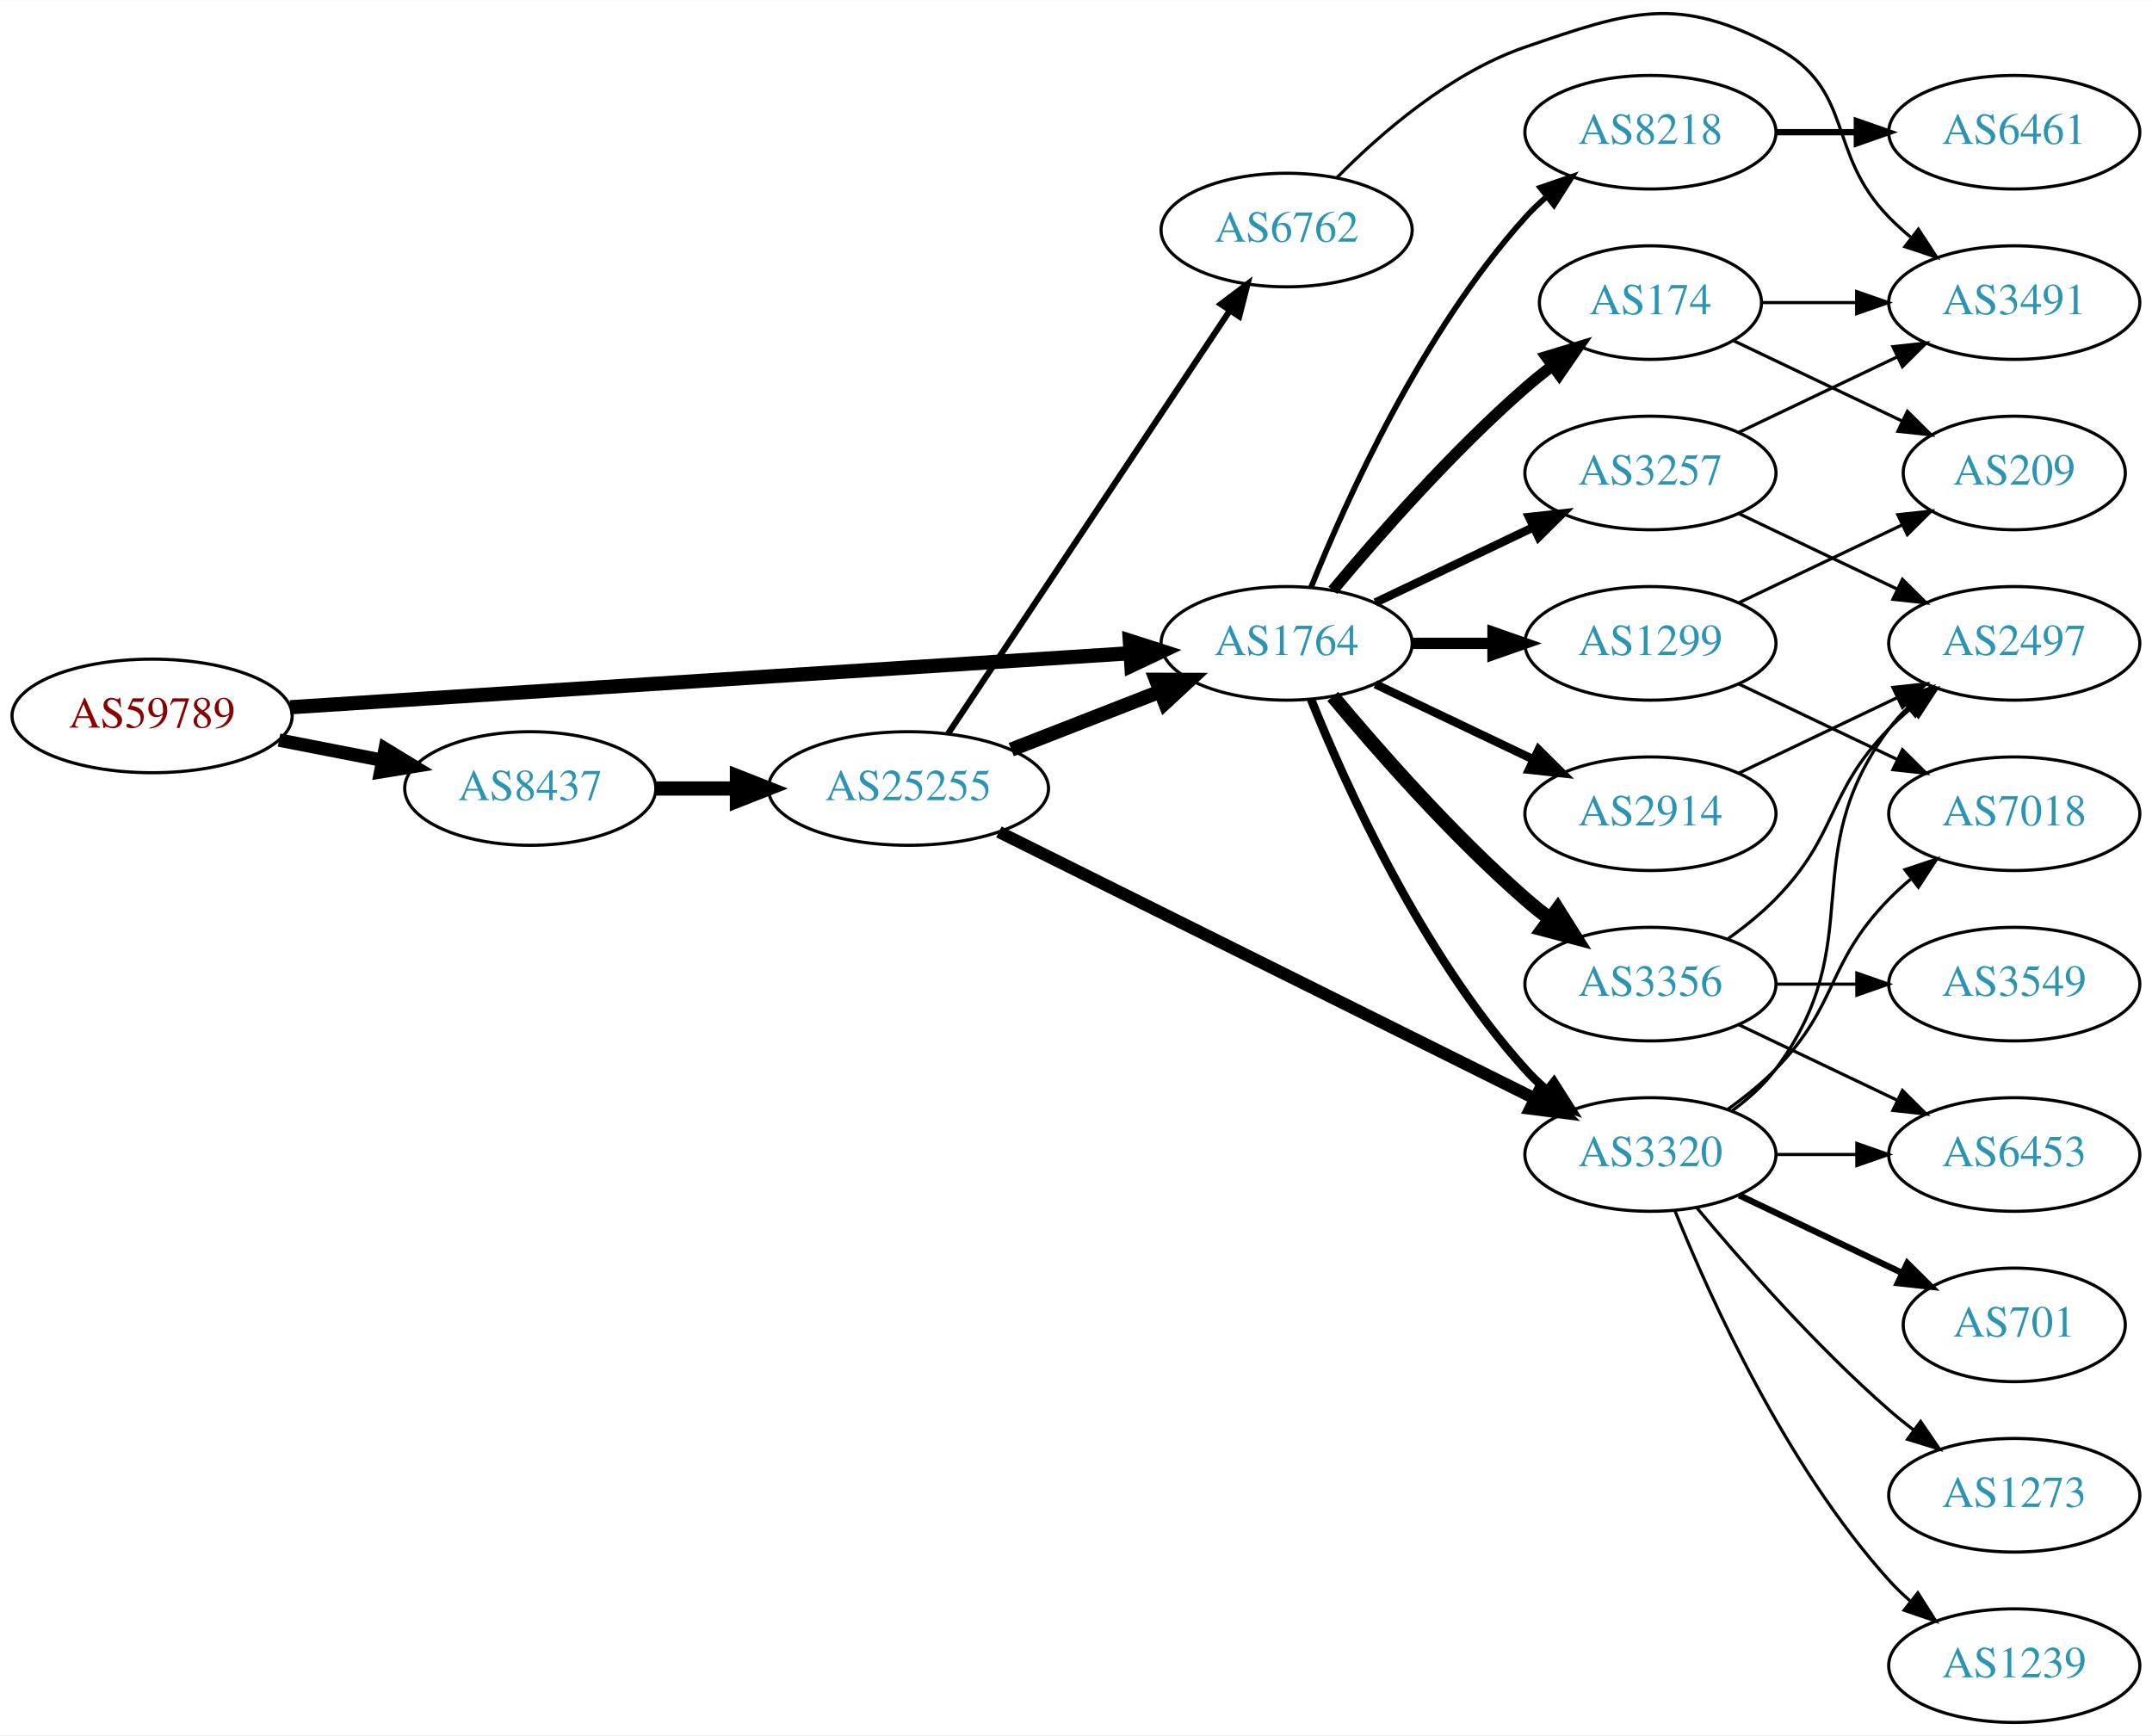
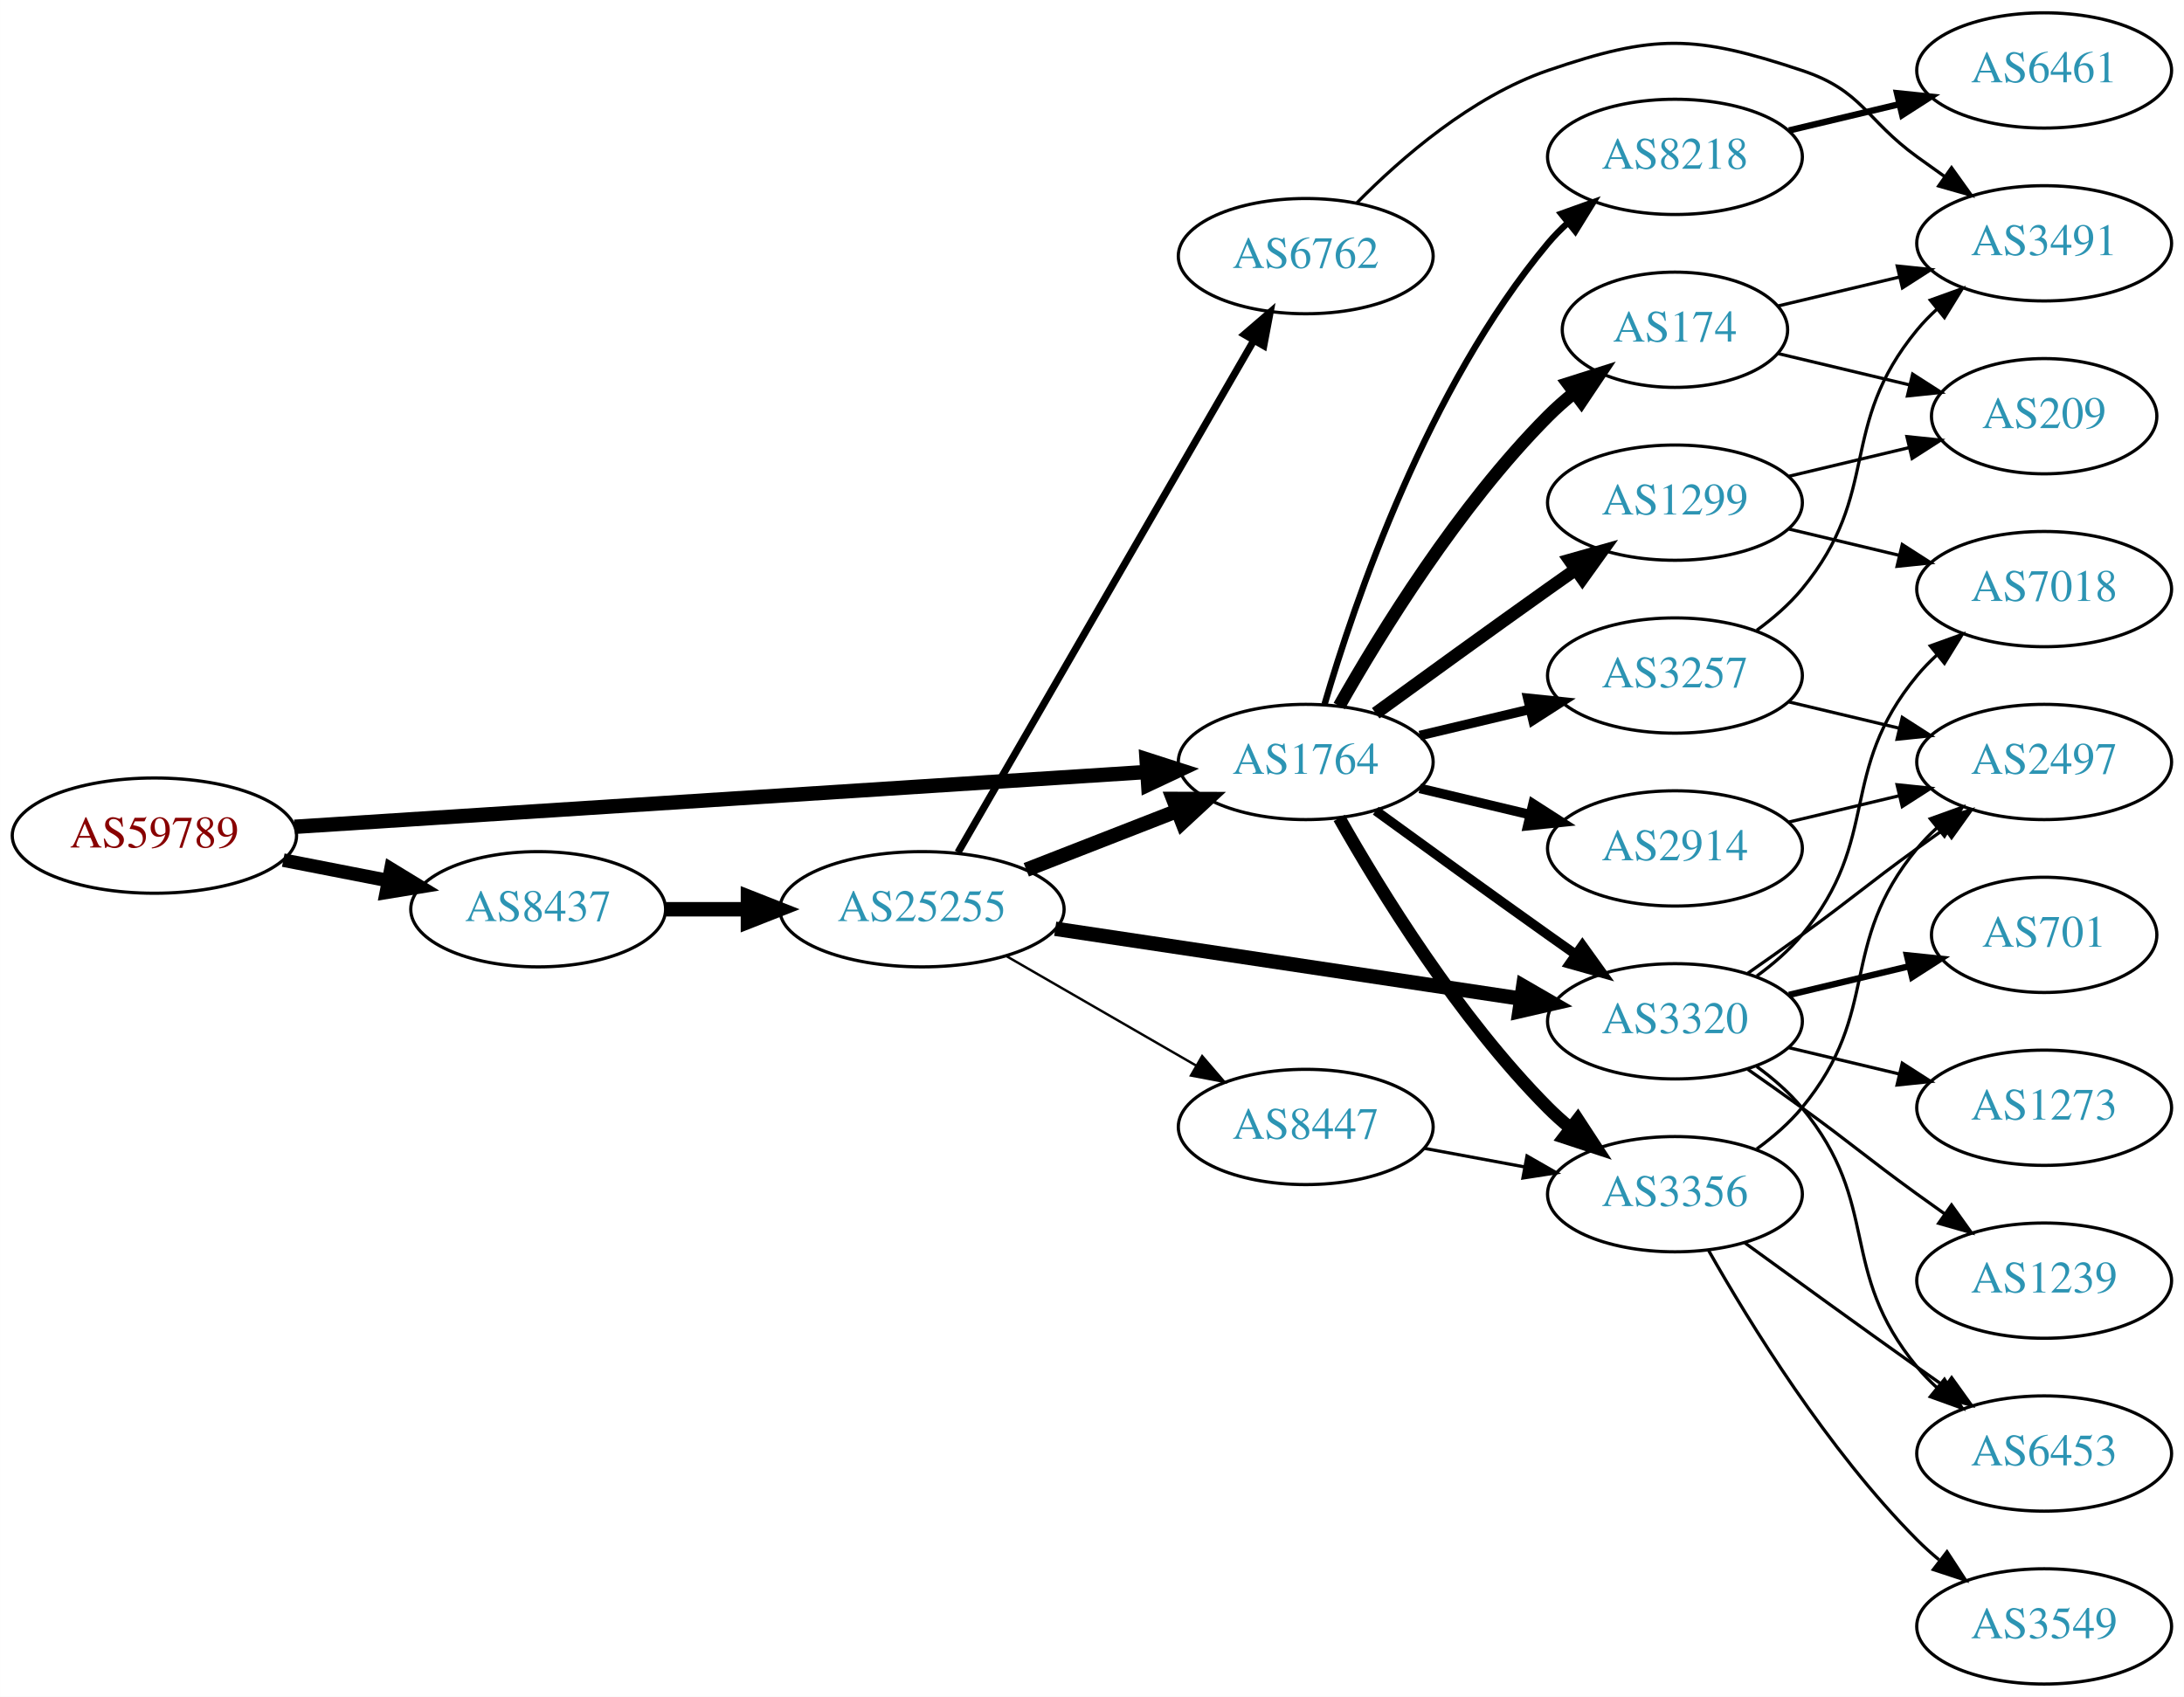
- <svg xmlns="http://www.w3.org/2000/svg" xmlns:xlink="http://www.w3.org/1999/xlink" width="682pt" height="550pt" viewBox="0.00 0.00 681.96 549.85">
-   <g id="graph0" class="graph" transform="scale(1 1) rotate(0) translate(4 545.847)">
-     <polygon fill="white" stroke="none" points="-4,4 -4,-545.847 677.956,-545.847 677.956,4 -4,4" />
+ <svg xmlns="http://www.w3.org/2000/svg" xmlns:xlink="http://www.w3.org/1999/xlink" width="682pt" height="530pt" viewBox="0.00 0.00 681.96 530.00">
+   <g id="graph0" class="graph" transform="scale(1 1) rotate(0) translate(4 526)">
+     <polygon fill="white" stroke="none" points="-4,4 -4,-526 677.956,-526 677.956,4 -4,4" />
    <g id="node1" class="node">
      <g id="a_node1">
        <a xlink:href="/asn/59789" xlink:title="AS59789 ~ atcismogmbh [AT]">
-           <ellipse fill="#ffffff" stroke="black" cx="44.196" cy="-319" rx="44.393" ry="18" />
-           <text text-anchor="middle" x="44.196" y="-315.3" font-family="Times,serif" font-size="14.00" fill="#880000">AS59789</text>
+           <ellipse fill="#ffffff" stroke="black" cx="44.196" cy="-265" rx="44.393" ry="18" />
+           <text text-anchor="middle" x="44.196" y="-261.3" font-family="Times,serif" font-size="14.00" fill="#880000">AS59789</text>
        </a>
      </g>
    </g>
    <g id="node2" class="node">
      <g id="a_node2">
        <a xlink:href="/asn/1764" xlink:title="AS1764 ~ NEXTLAYER-AS [AT]">
-           <ellipse fill="#ffffff" stroke="black" cx="403.724" cy="-342" rx="39.794" ry="18" />
-           <text text-anchor="middle" x="403.724" y="-338.3" font-family="Times,serif" font-size="14.00" fill="#2c94b3">AS1764</text>
+           <ellipse fill="#ffffff" stroke="black" cx="403.724" cy="-288" rx="39.794" ry="18" />
+           <text text-anchor="middle" x="403.724" y="-284.3" font-family="Times,serif" font-size="14.00" fill="#2c94b3">AS1764</text>
        </a>
      </g>
    </g>
    <g id="edge1" class="edge">
-       <path fill="none" stroke="black" stroke-width="4.5" d="M87.967,-321.751C154.785,-326.05 283.55,-334.333 353.904,-338.859" />
-       <polygon fill="black" stroke="black" stroke-width="4.5" points="354.029,-342.813 364.261,-339.526 354.535,-334.954 354.029,-342.813" />
+       <path fill="none" stroke="black" stroke-width="4.5" d="M87.967,-267.751C154.785,-272.05 283.55,-280.333 353.904,-284.859" />
+       <polygon fill="black" stroke="black" stroke-width="4.5" points="354.029,-288.813 364.261,-285.526 354.535,-280.954 354.029,-288.813" />
    </g>
    <g id="node3" class="node">
      <g id="a_node3">
        <a xlink:href="/asn/8437" xlink:title="AS8437 ~ Hutchison Drei Austria GmbH [AT]">
-           <ellipse fill="#ffffff" stroke="black" cx="164.039" cy="-296" rx="39.794" ry="18" />
-           <text text-anchor="middle" x="164.039" y="-292.3" font-family="Times,serif" font-size="14.00" fill="#2c94b3">AS8437</text>
+           <ellipse fill="#ffffff" stroke="black" cx="164.039" cy="-242" rx="39.794" ry="18" />
+           <text text-anchor="middle" x="164.039" y="-238.3" font-family="Times,serif" font-size="14.00" fill="#2c94b3">AS8437</text>
        </a>
      </g>
    </g>
    <g id="edge2" class="edge">
-       <path fill="none" stroke="black" stroke-width="4.235" d="M84.436,-311.341C94.888,-309.301 106.274,-307.079 117.052,-304.975" />
-       <polygon fill="black" stroke="black" stroke-width="4.235" points="118.045,-308.558 127.149,-303.005 116.625,-301.283 118.045,-308.558" />
+       <path fill="none" stroke="black" stroke-width="4.235" d="M84.436,-257.341C94.888,-255.301 106.274,-253.079 117.052,-250.975" />
+       <polygon fill="black" stroke="black" stroke-width="4.235" points="118.045,-254.558 127.149,-249.005 116.625,-247.283 118.045,-254.558" />
    </g>
    <g id="node4" class="node">
      <g id="a_node4">
-         <a xlink:href="/asn/174" xlink:title="AS174 ~ Cogent Communications [US]">
-           <ellipse fill="#ffffff" stroke="black" cx="519.017" cy="-450" rx="35.194" ry="18" />
-           <text text-anchor="middle" x="519.017" y="-446.3" font-family="Times,serif" font-size="14.00" fill="#2c94b3">AS174</text>
+         <a xlink:href="/asn/8218" xlink:title="AS8218 ~ legacy Neotelecoms [FR]">
+           <ellipse fill="#ffffff" stroke="black" cx="519.017" cy="-477" rx="39.794" ry="18" />
+           <text text-anchor="middle" x="519.017" y="-473.3" font-family="Times,serif" font-size="14.00" fill="#2c94b3">AS8218</text>
        </a>
      </g>
    </g>
    <g id="edge3" class="edge">
-       <path fill="none" stroke="black" stroke-width="3.6" d="M418.354,-358.817C432.636,-375.929 456.183,-402.745 479.37,-423 482.04,-425.332 484.913,-427.648 487.843,-429.886" />
-       <polygon fill="black" stroke="black" stroke-width="3.6" points="485.994,-432.87 496.134,-435.939 490.121,-427.216 485.994,-432.87" />
+       <path fill="none" stroke="black" stroke-width="2" d="M409.598,-306.002C418.912,-337.844 441.728,-404.981 479.37,-450 481.241,-452.237 483.339,-454.374 485.565,-456.396" />
+       <polygon fill="black" stroke="black" stroke-width="2" points="483.509,-459.234 493.484,-462.804 487.912,-453.793 483.509,-459.234" />
    </g>
    <g id="node5" class="node">
      <g id="a_node5">
        <a xlink:href="/asn/2914" xlink:title="AS2914 ~ NTT America, Inc. [US]">
-           <ellipse fill="#ffffff" stroke="black" cx="519.017" cy="-288" rx="39.794" ry="18" />
-           <text text-anchor="middle" x="519.017" y="-284.3" font-family="Times,serif" font-size="14.00" fill="#2c94b3">AS2914</text>
+           <ellipse fill="#ffffff" stroke="black" cx="519.017" cy="-261" rx="39.794" ry="18" />
+           <text text-anchor="middle" x="519.017" y="-257.3" font-family="Times,serif" font-size="14.00" fill="#2c94b3">AS2914</text>
        </a>
      </g>
    </g>
    <g id="edge4" class="edge">
-       <path fill="none" stroke="black" stroke-width="2.7" d="M431.86,-329.066C446.854,-321.919 465.675,-312.948 481.898,-305.215" />
-       <polygon fill="black" stroke="black" stroke-width="2.7" points="483.581,-308.291 491.102,-300.829 480.569,-301.972 483.581,-308.291" />
+       <path fill="none" stroke="black" stroke-width="3" d="M439.331,-279.752C450.202,-277.162 462.357,-274.265 473.799,-271.538" />
+       <polygon fill="black" stroke="black" stroke-width="3" points="474.705,-274.92 483.621,-269.197 473.082,-268.111 474.705,-274.92" />
    </g>
    <g id="node6" class="node">
      <g id="a_node6">
-         <a xlink:href="/asn/1299" xlink:title="AS1299 ~ Telia Carrier [EU]">
-           <ellipse fill="#ffffff" stroke="black" cx="519.017" cy="-342" rx="39.794" ry="18" />
-           <text text-anchor="middle" x="519.017" y="-338.3" font-family="Times,serif" font-size="14.00" fill="#2c94b3">AS1299</text>
+         <a xlink:href="/asn/3356" xlink:title="AS3356 ~ Level 3 Parent, LLC [US]">
+           <ellipse fill="#ffffff" stroke="black" cx="519.017" cy="-153" rx="39.794" ry="18" />
+           <text text-anchor="middle" x="519.017" y="-149.3" font-family="Times,serif" font-size="14.00" fill="#2c94b3">AS3356</text>
        </a>
      </g>
    </g>
    <g id="edge5" class="edge">
-       <path fill="none" stroke="black" stroke-width="3.6" d="M443.396,-342C451.599,-342 460.363,-342 468.895,-342" />
-       <polygon fill="black" stroke="black" stroke-width="3.6" points="469.134,-345.5 479.134,-342 469.134,-338.5 469.134,-345.5" />
+       <path fill="none" stroke="black" stroke-width="4" d="M414.184,-270.51C426.965,-247.904 451.398,-208.114 479.37,-180 481.481,-177.879 483.777,-175.812 486.163,-173.829" />
+       <polygon fill="black" stroke="black" stroke-width="4" points="488.678,-176.31 494.478,-167.444 484.415,-170.758 488.678,-176.31" />
    </g>
    <g id="node7" class="node">
      <g id="a_node7">
-         <a xlink:href="/asn/3257" xlink:title="AS3257 ~ GTT [DE]">
-           <ellipse fill="#ffffff" stroke="black" cx="519.017" cy="-396" rx="39.794" ry="18" />
-           <text text-anchor="middle" x="519.017" y="-392.3" font-family="Times,serif" font-size="14.00" fill="#2c94b3">AS3257</text>
+         <a xlink:href="/asn/3320" xlink:title="AS3320 ~ DTAG [DE]">
+           <ellipse fill="#ffffff" stroke="black" cx="519.017" cy="-207" rx="39.794" ry="18" />
+           <text text-anchor="middle" x="519.017" y="-203.3" font-family="Times,serif" font-size="14.00" fill="#2c94b3">AS3320</text>
        </a>
      </g>
    </g>
    <g id="edge6" class="edge">
-       <path fill="none" stroke="black" stroke-width="2.7" d="M431.86,-354.934C446.854,-362.081 465.675,-371.052 481.898,-378.785" />
-       <polygon fill="black" stroke="black" stroke-width="2.7" points="480.569,-382.028 491.102,-383.171 483.581,-375.709 480.569,-382.028" />
+       <path fill="none" stroke="black" stroke-width="3" d="M425.572,-272.778C440.506,-261.909 461.12,-246.975 479.37,-234 482.191,-231.995 485.134,-229.915 488.082,-227.841" />
+       <polygon fill="black" stroke="black" stroke-width="3" points="490.128,-230.681 496.306,-222.074 486.109,-224.95 490.128,-230.681" />
    </g>
    <g id="node8" class="node">
      <g id="a_node8">
-         <a xlink:href="/asn/3356" xlink:title="AS3356 ~ Level 3 Parent, LLC [US]">
-           <ellipse fill="#ffffff" stroke="black" cx="519.017" cy="-234" rx="39.794" ry="18" />
-           <text text-anchor="middle" x="519.017" y="-230.3" font-family="Times,serif" font-size="14.00" fill="#2c94b3">AS3356</text>
+         <a xlink:href="/asn/1299" xlink:title="AS1299 ~ Telia Carrier [EU]">
+           <ellipse fill="#ffffff" stroke="black" cx="519.017" cy="-369" rx="39.794" ry="18" />
+           <text text-anchor="middle" x="519.017" y="-365.3" font-family="Times,serif" font-size="14.00" fill="#2c94b3">AS1299</text>
        </a>
      </g>
    </g>
    <g id="edge7" class="edge">
-       <path fill="none" stroke="black" stroke-width="4.5" d="M418.354,-325.183C432.636,-308.071 456.183,-281.255 479.37,-261 481.836,-258.846 484.475,-256.706 487.172,-254.628" />
-       <polygon fill="black" stroke="black" stroke-width="4.5" points="489.604,-257.727 495.326,-248.63 484.938,-251.384 489.604,-257.727" />
+       <path fill="none" stroke="black" stroke-width="4" d="M425.572,-303.222C440.506,-314.091 461.12,-329.025 479.37,-342 482.191,-344.005 485.134,-346.085 488.082,-348.159" />
+       <polygon fill="black" stroke="black" stroke-width="4" points="486.109,-351.05 496.306,-353.926 490.128,-345.319 486.109,-351.05" />
    </g>
    <g id="node9" class="node">
      <g id="a_node9">
-         <a xlink:href="/asn/3320" xlink:title="AS3320 ~ DTAG [DE]">
-           <ellipse fill="#ffffff" stroke="black" cx="519.017" cy="-180" rx="39.794" ry="18" />
-           <text text-anchor="middle" x="519.017" y="-176.3" font-family="Times,serif" font-size="14.00" fill="#2c94b3">AS3320</text>
+         <a xlink:href="/asn/174" xlink:title="AS174 ~ Cogent Communications [US]">
+           <ellipse fill="#ffffff" stroke="black" cx="519.017" cy="-423" rx="35.194" ry="18" />
+           <text text-anchor="middle" x="519.017" y="-419.3" font-family="Times,serif" font-size="14.00" fill="#2c94b3">AS174</text>
        </a>
      </g>
    </g>
    <g id="edge8" class="edge">
-       <path fill="none" stroke="black" stroke-width="2.7" d="M411.472,-324.213C422.523,-296.757 446.576,-243.422 479.37,-207 481.373,-204.776 483.591,-202.637 485.924,-200.603" />
-       <polygon fill="black" stroke="black" stroke-width="2.7" points="488.454,-203.065 494.143,-194.127 484.122,-197.567 488.454,-203.065" />
+       <path fill="none" stroke="black" stroke-width="4" d="M414.184,-305.49C426.965,-328.096 451.398,-367.886 479.37,-396 481.871,-398.513 484.631,-400.949 487.492,-403.261" />
+       <polygon fill="black" stroke="black" stroke-width="4" points="485.591,-406.21 495.689,-409.413 489.793,-400.611 485.591,-406.21" />
    </g>
    <g id="node10" class="node">
      <g id="a_node10">
-         <a xlink:href="/asn/8218" xlink:title="AS8218 ~ legacy Neotelecoms [FR]">
-           <ellipse fill="#ffffff" stroke="black" cx="519.017" cy="-504" rx="39.794" ry="18" />
-           <text text-anchor="middle" x="519.017" y="-500.3" font-family="Times,serif" font-size="14.00" fill="#2c94b3">AS8218</text>
+         <a xlink:href="/asn/3257" xlink:title="AS3257 ~ GTT [DE]">
+           <ellipse fill="#ffffff" stroke="black" cx="519.017" cy="-315" rx="39.794" ry="18" />
+           <text text-anchor="middle" x="519.017" y="-311.3" font-family="Times,serif" font-size="14.00" fill="#2c94b3">AS3257</text>
        </a>
      </g>
    </g>
    <g id="edge9" class="edge">
-       <path fill="none" stroke="black" stroke-width="1.8" d="M411.472,-359.787C422.523,-387.243 446.576,-440.578 479.37,-477 481.373,-479.224 483.591,-481.363 485.924,-483.397" />
-       <polygon fill="black" stroke="black" stroke-width="1.8" points="484.122,-486.433 494.143,-489.873 488.454,-480.935 484.122,-486.433" />
+       <path fill="none" stroke="black" stroke-width="3" d="M439.331,-296.248C450.202,-298.838 462.357,-301.735 473.799,-304.462" />
+       <polygon fill="black" stroke="black" stroke-width="3" points="473.082,-307.889 483.621,-306.803 474.705,-301.08 473.082,-307.889" />
    </g>
    <g id="node21" class="node">
      <g id="a_node21">
        <a xlink:href="/asn/25255" xlink:title="AS25255 ~ ==&gt; TELE2 AUSTRIA &lt;== [AT]">
-           <ellipse fill="#ffffff" stroke="black" cx="283.881" cy="-296" rx="44.393" ry="18" />
-           <text text-anchor="middle" x="283.881" y="-292.3" font-family="Times,serif" font-size="14.00" fill="#2c94b3">AS25255</text>
+           <ellipse fill="#ffffff" stroke="black" cx="283.881" cy="-242" rx="44.393" ry="18" />
+           <text text-anchor="middle" x="283.881" y="-238.3" font-family="Times,serif" font-size="14.00" fill="#2c94b3">AS25255</text>
        </a>
      </g>
    </g>
    <g id="edge27" class="edge">
-       <path fill="none" stroke="black" stroke-width="4.5" d="M203.951,-296C212.054,-296 220.729,-296 229.255,-296" />
-       <polygon fill="black" stroke="black" stroke-width="4.5" points="229.533,-299.938 239.533,-296 229.533,-292.063 229.533,-299.938" />
+       <path fill="none" stroke="black" stroke-width="4.5" d="M203.951,-242C212.054,-242 220.729,-242 229.255,-242" />
+       <polygon fill="black" stroke="black" stroke-width="4.5" points="229.533,-245.938 239.533,-242 229.533,-238.063 229.533,-245.938" />
+     </g>
+     <g id="node11" class="node">
+       <g id="a_node11">
+         <a xlink:href="/asn/6461" xlink:title="AS6461 ~ Zayo Bandwidth [US]">
+           <ellipse fill="#ffffff" stroke="black" cx="634.31" cy="-504" rx="39.794" ry="18" />
+           <text text-anchor="middle" x="634.31" y="-500.3" font-family="Times,serif" font-size="14.00" fill="#2c94b3">AS6461</text>
+         </a>
+       </g>
+     </g>
+     <g id="edge10" class="edge">
+       <path fill="none" stroke="black" stroke-width="2" d="M554.624,-485.248C565.495,-487.838 577.65,-490.735 589.092,-493.462" />
+       <polygon fill="black" stroke="black" stroke-width="2" points="588.375,-496.889 598.914,-495.803 589.998,-490.08 588.375,-496.889" />
    </g>
    <g id="node12" class="node">
      <g id="a_node12">
+         <a xlink:href="/asn/2497" xlink:title="AS2497 ~ Internet Initiative Japan Inc. [JP]">
+           <ellipse fill="#ffffff" stroke="black" cx="634.31" cy="-288" rx="39.794" ry="18" />
+           <text text-anchor="middle" x="634.31" y="-284.3" font-family="Times,serif" font-size="14.00" fill="#2c94b3">AS2497</text>
+         </a>
+       </g>
+     </g>
+     <g id="edge26" class="edge">
+       <path fill="none" stroke="black" d="M554.624,-269.248C565.495,-271.838 577.65,-274.735 589.092,-277.462" />
+       <polygon fill="black" stroke="black" points="588.375,-280.889 598.914,-279.803 589.998,-274.08 588.375,-280.889" />
+     </g>
+     <g id="edge11" class="edge">
+       <path fill="none" stroke="black" d="M544.598,-167.156C549.692,-170.872 554.706,-175.201 558.663,-180 583.728,-210.394 569.599,-230.606 594.663,-261 596.518,-263.25 598.606,-265.396 600.824,-267.424" />
+       <polygon fill="black" stroke="black" points="598.76,-270.256 608.729,-273.844 603.173,-264.823 598.76,-270.256" />
+     </g>
+     <g id="node13" class="node">
+       <g id="a_node13">
+         <a xlink:href="/asn/3549" xlink:title="AS3549 ~ Level 3 Parent, LLC [US]">
+           <ellipse fill="#ffffff" stroke="black" cx="634.31" cy="-18" rx="39.794" ry="18" />
+           <text text-anchor="middle" x="634.31" y="-14.3" font-family="Times,serif" font-size="14.00" fill="#2c94b3">AS3549</text>
+         </a>
+       </g>
+     </g>
+     <g id="edge12" class="edge">
+       <path fill="none" stroke="black" d="M529.477,-135.51C542.258,-112.904 566.69,-73.114 594.663,-45 596.774,-42.879 599.07,-40.812 601.456,-38.829" />
+       <polygon fill="black" stroke="black" points="603.971,-41.31 609.771,-32.444 599.708,-35.758 603.971,-41.31" />
+     </g>
+     <g id="node14" class="node">
+       <g id="a_node14">
+         <a xlink:href="/asn/6453" xlink:title="AS6453 ~ TATA COMMUNICATIONS (AMERICA) INC [US]">
+           <ellipse fill="#ffffff" stroke="black" cx="634.31" cy="-72" rx="39.794" ry="18" />
+           <text text-anchor="middle" x="634.31" y="-68.3" font-family="Times,serif" font-size="14.00" fill="#2c94b3">AS6453</text>
+         </a>
+       </g>
+     </g>
+     <g id="edge13" class="edge">
+       <path fill="none" stroke="black" d="M540.865,-137.778C555.799,-126.909 576.413,-111.975 594.663,-99 597.484,-96.995 600.427,-94.915 603.375,-92.841" />
+       <polygon fill="black" stroke="black" points="605.421,-95.681 611.599,-87.074 601.402,-89.95 605.421,-95.681" />
+     </g>
+     <g id="edge16" class="edge">
+       <path fill="none" stroke="black" d="M541.774,-222.009C547.308,-225.879 553.227,-230.064 558.663,-234 574.863,-245.729 578.463,-249.271 594.663,-261 597.466,-263.029 600.398,-265.125 603.338,-267.21" />
+       <polygon fill="black" stroke="black" points="601.361,-270.097 611.553,-272.991 605.389,-264.373 601.361,-270.097" />
+     </g>
+     <g id="edge18" class="edge">
+       <path fill="none" stroke="black" d="M544.598,-192.844C549.692,-189.128 554.706,-184.799 558.663,-180 583.728,-149.606 569.599,-129.394 594.663,-99 596.518,-96.751 598.606,-94.604 600.824,-92.576" />
+       <polygon fill="black" stroke="black" points="603.173,-95.177 608.729,-86.156 598.76,-89.744 603.173,-95.177" />
+     </g>
+     <g id="node15" class="node">
+       <g id="a_node15">
+         <a xlink:href="/asn/1239" xlink:title="AS1239 ~ Sprint [US]">
+           <ellipse fill="#ffffff" stroke="black" cx="634.31" cy="-126" rx="39.794" ry="18" />
+           <text text-anchor="middle" x="634.31" y="-122.3" font-family="Times,serif" font-size="14.00" fill="#2c94b3">AS1239</text>
+         </a>
+       </g>
+     </g>
+     <g id="edge14" class="edge">
+       <path fill="none" stroke="black" d="M541.774,-191.991C547.308,-188.121 553.227,-183.936 558.663,-180 574.863,-168.271 578.463,-164.729 594.663,-153 597.466,-150.971 600.398,-148.875 603.338,-146.79" />
+       <polygon fill="black" stroke="black" points="605.389,-149.627 611.553,-141.009 601.361,-143.903 605.389,-149.627" />
+     </g>
+     <g id="node16" class="node">
+       <g id="a_node16">
+         <a xlink:href="/asn/701" xlink:title="AS701 ~ UUNET [US]">
+           <ellipse fill="#ffffff" stroke="black" cx="634.31" cy="-234" rx="35.194" ry="18" />
+           <text text-anchor="middle" x="634.31" y="-230.3" font-family="Times,serif" font-size="14.00" fill="#2c94b3">AS701</text>
+         </a>
+       </g>
+     </g>
+     <g id="edge15" class="edge">
+       <path fill="none" stroke="black" stroke-width="2" d="M554.624,-215.248C566.418,-218.058 579.723,-221.229 591.991,-224.153" />
+       <polygon fill="black" stroke="black" stroke-width="2" points="591.457,-227.624 601.996,-226.537 593.08,-220.814 591.457,-227.624" />
+     </g>
+     <g id="node17" class="node">
+       <g id="a_node17">
+         <a xlink:href="/asn/1273" xlink:title="AS1273 ~ Vodafone Group PLC [EU]">
+           <ellipse fill="#ffffff" stroke="black" cx="634.31" cy="-180" rx="39.794" ry="18" />
+           <text text-anchor="middle" x="634.31" y="-176.3" font-family="Times,serif" font-size="14.00" fill="#2c94b3">AS1273</text>
+         </a>
+       </g>
+     </g>
+     <g id="edge17" class="edge">
+       <path fill="none" stroke="black" d="M554.624,-198.752C565.495,-196.162 577.65,-193.265 589.092,-190.538" />
+       <polygon fill="black" stroke="black" points="589.998,-193.92 598.914,-188.197 588.375,-187.111 589.998,-193.92" />
+     </g>
+     <g id="node18" class="node">
+       <g id="a_node18">
+         <a xlink:href="/asn/7018" xlink:title="AS7018 ~ AT&amp;T Services, Inc. [US]">
+           <ellipse fill="#ffffff" stroke="black" cx="634.31" cy="-342" rx="39.794" ry="18" />
+           <text text-anchor="middle" x="634.31" y="-338.3" font-family="Times,serif" font-size="14.00" fill="#2c94b3">AS7018</text>
+         </a>
+       </g>
+     </g>
+     <g id="edge19" class="edge">
+       <path fill="none" stroke="black" d="M544.598,-221.156C549.692,-224.872 554.706,-229.201 558.663,-234 583.728,-264.394 569.599,-284.606 594.663,-315 596.518,-317.25 598.606,-319.396 600.824,-321.424" />
+       <polygon fill="black" stroke="black" points="598.76,-324.256 608.729,-327.844 603.173,-318.823 598.76,-324.256" />
+     </g>
+     <g id="edge20" class="edge">
+       <path fill="none" stroke="black" d="M554.624,-360.752C565.495,-358.162 577.65,-355.265 589.092,-352.538" />
+       <polygon fill="black" stroke="black" points="589.998,-355.92 598.914,-350.197 588.375,-349.111 589.998,-355.92" />
+     </g>
+     <g id="node19" class="node">
+       <g id="a_node19">
        <a xlink:href="/asn/209" xlink:title="AS209 ~ CenturyLink Communications, LLC [US]">
          <ellipse fill="#ffffff" stroke="black" cx="634.31" cy="-396" rx="35.194" ry="18" />
          <text text-anchor="middle" x="634.31" y="-392.3" font-family="Times,serif" font-size="14.00" fill="#2c94b3">AS209</text>
        </a>
      </g>
    </g>
-     <g id="edge25" class="edge">
-       <path fill="none" stroke="black" d="M545.442,-437.881C561.185,-430.378 581.607,-420.644 598.8,-412.449" />
-       <polygon fill="black" stroke="black" points="600.448,-415.54 607.969,-408.078 597.436,-409.221 600.448,-415.54" />
-     </g>
-     <g id="node13" class="node">
-       <g id="a_node13">
+     <g id="edge21" class="edge">
+       <path fill="none" stroke="black" d="M554.624,-377.248C566.418,-380.058 579.723,-383.229 591.991,-386.153" />
+       <polygon fill="black" stroke="black" points="591.457,-389.624 601.996,-388.537 593.08,-382.814 591.457,-389.624" />
+     </g>
+     <g id="edge23" class="edge">
+       <path fill="none" stroke="black" d="M551.274,-415.551C563.905,-412.541 578.659,-409.024 592.145,-405.81" />
+       <polygon fill="black" stroke="black" points="593.238,-409.148 602.154,-403.425 591.615,-402.339 593.238,-409.148" />
+     </g>
+     <g id="node20" class="node">
+       <g id="a_node20">
        <a xlink:href="/asn/3491" xlink:title="AS3491 ~ PCCW Global, Inc. [US]">
          <ellipse fill="#ffffff" stroke="black" cx="634.31" cy="-450" rx="39.794" ry="18" />
          <text text-anchor="middle" x="634.31" y="-446.3" font-family="Times,serif" font-size="14.00" fill="#2c94b3">AS3491</text>
        </a>
      </g>
    </g>
+     <g id="edge22" class="edge">
+       <path fill="none" stroke="black" d="M551.274,-430.449C562.954,-433.233 576.45,-436.449 589.079,-439.459" />
+       <polygon fill="black" stroke="black" points="588.432,-442.903 598.971,-441.816 590.055,-436.093 588.432,-442.903" />
+     </g>
    <g id="edge24" class="edge">
-       <path fill="none" stroke="black" d="M554.316,-450C563.693,-450 574.043,-450 584.078,-450" />
-       <polygon fill="black" stroke="black" points="584.367,-453.5 594.367,-450 584.366,-446.5 584.367,-453.5" />
-     </g>
-     <g id="node14" class="node">
-       <g id="a_node14">
-         <a xlink:href="/asn/2497" xlink:title="AS2497 ~ Internet Initiative Japan Inc. [JP]">
-           <ellipse fill="#ffffff" stroke="black" cx="634.31" cy="-342" rx="39.794" ry="18" />
-           <text text-anchor="middle" x="634.31" y="-338.3" font-family="Times,serif" font-size="14.00" fill="#2c94b3">AS2497</text>
-         </a>
-       </g>
-     </g>
-     <g id="edge17" class="edge">
-       <path fill="none" stroke="black" d="M547.153,-300.934C562.147,-308.081 580.968,-317.052 597.191,-324.785" />
-       <polygon fill="black" stroke="black" points="595.862,-328.028 606.395,-329.171 598.874,-321.709 595.862,-328.028" />
-     </g>
-     <g id="node11" class="node">
-       <g id="a_node11">
-         <a xlink:href="/asn/7018" xlink:title="AS7018 ~ AT&amp;T Services, Inc. [US]">
-           <ellipse fill="#ffffff" stroke="black" cx="634.31" cy="-288" rx="39.794" ry="18" />
-           <text text-anchor="middle" x="634.31" y="-284.3" font-family="Times,serif" font-size="14.00" fill="#2c94b3">AS7018</text>
-         </a>
-       </g>
-     </g>
-     <g id="edge10" class="edge">
-       <path fill="none" stroke="black" d="M547.153,-329.066C562.147,-321.919 580.968,-312.948 597.191,-305.215" />
-       <polygon fill="black" stroke="black" points="598.874,-308.291 606.395,-300.829 595.862,-301.972 598.874,-308.291" />
-     </g>
-     <g id="edge11" class="edge">
-       <path fill="none" stroke="black" d="M547.153,-354.934C562.585,-362.29 582.07,-371.577 598.606,-379.459" />
-       <polygon fill="black" stroke="black" points="597.414,-382.768 607.947,-383.911 600.426,-376.449 597.414,-382.768" />
-     </g>
-     <g id="edge12" class="edge">
-       <path fill="none" stroke="black" d="M547.153,-408.934C562.147,-416.081 580.968,-425.052 597.191,-432.785" />
-       <polygon fill="black" stroke="black" points="595.862,-436.028 606.395,-437.171 598.874,-429.709 595.862,-436.028" />
-     </g>
-     <g id="edge13" class="edge">
-       <path fill="none" stroke="black" d="M547.153,-383.066C562.147,-375.919 580.968,-366.948 597.191,-359.215" />
-       <polygon fill="black" stroke="black" points="598.874,-362.291 606.395,-354.829 595.862,-355.972 598.874,-362.291" />
-     </g>
-     <g id="edge15" class="edge">
-       <path fill="none" stroke="black" d="M543.611,-248.389C548.867,-252.148 554.198,-256.437 558.663,-261 578.836,-281.617 574.491,-294.383 594.663,-315 596.756,-317.139 599.039,-319.218 601.416,-321.21" />
-       <polygon fill="black" stroke="black" points="599.66,-324.275 609.716,-327.611 603.934,-318.732 599.66,-324.275" />
-     </g>
-     <g id="node15" class="node">
-       <g id="a_node15">
-         <a xlink:href="/asn/3549" xlink:title="AS3549 ~ Level 3 Parent, LLC [US]">
-           <ellipse fill="#ffffff" stroke="black" cx="634.31" cy="-234" rx="39.794" ry="18" />
-           <text text-anchor="middle" x="634.31" y="-230.3" font-family="Times,serif" font-size="14.00" fill="#2c94b3">AS3549</text>
-         </a>
-       </g>
-     </g>
-     <g id="edge14" class="edge">
-       <path fill="none" stroke="black" d="M558.689,-234C566.892,-234 575.656,-234 584.188,-234" />
-       <polygon fill="black" stroke="black" points="584.427,-237.5 594.427,-234 584.427,-230.5 584.427,-237.5" />
-     </g>
-     <g id="node16" class="node">
-       <g id="a_node16">
-         <a xlink:href="/asn/6453" xlink:title="AS6453 ~ TATA COMMUNICATIONS (AMERICA) INC [US]">
-           <ellipse fill="#ffffff" stroke="black" cx="634.31" cy="-180" rx="39.794" ry="18" />
-           <text text-anchor="middle" x="634.31" y="-176.3" font-family="Times,serif" font-size="14.00" fill="#2c94b3">AS6453</text>
-         </a>
-       </g>
-     </g>
-     <g id="edge16" class="edge">
-       <path fill="none" stroke="black" d="M547.153,-221.066C562.147,-213.919 580.968,-204.948 597.191,-197.215" />
-       <polygon fill="black" stroke="black" points="598.874,-200.291 606.395,-192.829 595.862,-193.972 598.874,-200.291" />
-     </g>
-     <g id="edge23" class="edge">
-       <path fill="none" stroke="black" d="M543.611,-194.389C548.867,-198.148 554.198,-202.437 558.663,-207 578.836,-227.617 574.491,-240.383 594.663,-261 596.756,-263.139 599.039,-265.218 601.416,-267.21" />
-       <polygon fill="black" stroke="black" points="599.66,-270.275 609.716,-273.611 603.934,-264.732 599.66,-270.275" />
-     </g>
-     <g id="edge21" class="edge">
-       <path fill="none" stroke="black" d="M544.948,-193.882C550.024,-197.611 554.942,-202.016 558.663,-207 588.935,-247.542 564.392,-274.458 594.663,-315 596.408,-317.336 598.415,-319.545 600.578,-321.617" />
-       <polygon fill="black" stroke="black" points="598.456,-324.405 608.379,-328.118 602.938,-319.027 598.456,-324.405" />
-     </g>
-     <g id="edge20" class="edge">
-       <path fill="none" stroke="black" d="M558.689,-180C566.892,-180 575.656,-180 584.188,-180" />
-       <polygon fill="black" stroke="black" points="584.427,-183.5 594.427,-180 584.427,-176.5 584.427,-183.5" />
-     </g>
-     <g id="node17" class="node">
-       <g id="a_node17">
-         <a xlink:href="/asn/1239" xlink:title="AS1239 ~ Sprint [US]">
-           <ellipse fill="#ffffff" stroke="black" cx="634.31" cy="-18" rx="39.794" ry="18" />
-           <text text-anchor="middle" x="634.31" y="-14.3" font-family="Times,serif" font-size="14.00" fill="#2c94b3">AS1239</text>
-         </a>
-       </g>
-     </g>
-     <g id="edge18" class="edge">
-       <path fill="none" stroke="black" d="M526.764,-162.213C537.816,-134.757 561.869,-81.422 594.663,-45 596.666,-42.776 598.884,-40.637 601.217,-38.603" />
-       <polygon fill="black" stroke="black" points="603.747,-41.065 609.436,-32.127 599.415,-35.567 603.747,-41.065" />
-     </g>
-     <g id="node18" class="node">
-       <g id="a_node18">
-         <a xlink:href="/asn/701" xlink:title="AS701 ~ UUNET [US]">
-           <ellipse fill="#ffffff" stroke="black" cx="634.31" cy="-126" rx="35.194" ry="18" />
-           <text text-anchor="middle" x="634.31" y="-122.3" font-family="Times,serif" font-size="14.00" fill="#2c94b3">AS701</text>
-         </a>
-       </g>
-     </g>
-     <g id="edge19" class="edge">
-       <path fill="none" stroke="black" stroke-width="2" d="M547.153,-167.066C562.585,-159.71 582.07,-150.423 598.606,-142.541" />
-       <polygon fill="black" stroke="black" stroke-width="2" points="600.426,-145.551 607.947,-138.089 597.414,-139.232 600.426,-145.551" />
-     </g>
-     <g id="node19" class="node">
-       <g id="a_node19">
-         <a xlink:href="/asn/1273" xlink:title="AS1273 ~ Vodafone Group PLC [EU]">
-           <ellipse fill="#ffffff" stroke="black" cx="634.31" cy="-72" rx="39.794" ry="18" />
-           <text text-anchor="middle" x="634.31" y="-68.3" font-family="Times,serif" font-size="14.00" fill="#2c94b3">AS1273</text>
-         </a>
-       </g>
-     </g>
-     <g id="edge22" class="edge">
-       <path fill="none" stroke="black" d="M533.647,-163.183C547.929,-146.071 571.476,-119.255 594.663,-99 597.129,-96.846 599.767,-94.706 602.465,-92.628" />
-       <polygon fill="black" stroke="black" points="604.638,-95.375 610.619,-86.63 600.49,-89.736 604.638,-95.375" />
-     </g>
-     <g id="node20" class="node">
-       <g id="a_node20">
-         <a xlink:href="/asn/6461" xlink:title="AS6461 ~ Zayo Bandwidth [US]">
-           <ellipse fill="#ffffff" stroke="black" cx="634.31" cy="-504" rx="39.794" ry="18" />
-           <text text-anchor="middle" x="634.31" y="-500.3" font-family="Times,serif" font-size="14.00" fill="#2c94b3">AS6461</text>
-         </a>
-       </g>
-     </g>
-     <g id="edge26" class="edge">
-       <path fill="none" stroke="black" stroke-width="2" d="M558.689,-504C566.892,-504 575.656,-504 584.188,-504" />
-       <polygon fill="black" stroke="black" stroke-width="2" points="584.427,-507.5 594.427,-504 584.427,-500.5 584.427,-507.5" />
+       <path fill="none" stroke="black" d="M554.624,-306.752C565.495,-304.162 577.65,-301.265 589.092,-298.538" />
+       <polygon fill="black" stroke="black" points="589.998,-301.92 598.914,-296.197 588.375,-295.111 589.998,-301.92" />
+     </g>
+     <g id="edge25" class="edge">
+       <path fill="none" stroke="black" d="M544.598,-329.156C549.692,-332.872 554.706,-337.201 558.663,-342 583.728,-372.394 569.599,-392.606 594.663,-423 596.518,-425.25 598.606,-427.396 600.824,-429.424" />
+       <polygon fill="black" stroke="black" points="598.76,-432.256 608.729,-435.844 603.173,-426.823 598.76,-432.256" />
+     </g>
+     <g id="edge29" class="edge">
+       <path fill="none" stroke="black" stroke-width="4.5" d="M316.461,-254.327C330.89,-259.96 348.129,-266.689 363.391,-272.646" />
+       <polygon fill="black" stroke="black" stroke-width="4.5" points="362.337,-276.462 373.085,-276.43 365.201,-269.126 362.337,-276.462" />
    </g>
    <g id="edge30" class="edge">
-       <path fill="none" stroke="black" stroke-width="4.5" d="M316.461,-308.327C330.89,-313.96 348.129,-320.689 363.391,-326.646" />
-       <polygon fill="black" stroke="black" stroke-width="4.5" points="362.337,-330.462 373.085,-330.43 365.201,-323.126 362.337,-330.462" />
-     </g>
-     <g id="edge29" class="edge">
-       <path fill="none" stroke="black" stroke-width="3.857" d="M312.54,-282.238C354.856,-261.183 435.656,-220.98 482.333,-197.755" />
-       <polygon fill="black" stroke="black" stroke-width="3.857" points="484.076,-200.797 491.47,-193.209 480.958,-194.53 484.076,-200.797" />
+       <path fill="none" stroke="black" stroke-width="4.5" d="M325.49,-235.903C365.986,-229.824 428.143,-220.492 470.813,-214.087" />
+       <polygon fill="black" stroke="black" stroke-width="4.5" points="471.642,-217.944 480.947,-212.565 470.473,-210.156 471.642,-217.944" />
    </g>
    <g id="node22" class="node">
      <g id="a_node22">
        <a xlink:href="/asn/6762" xlink:title="AS6762 ~ TELECOM ITALIA SPARKLE S.p.A. [IT]">
-           <ellipse fill="#ffffff" stroke="black" cx="403.724" cy="-473" rx="39.794" ry="18" />
-           <text text-anchor="middle" x="403.724" y="-469.3" font-family="Times,serif" font-size="14.00" fill="#2c94b3">AS6762</text>
+           <ellipse fill="#ffffff" stroke="black" cx="403.724" cy="-446" rx="39.794" ry="18" />
+           <text text-anchor="middle" x="403.724" y="-442.3" font-family="Times,serif" font-size="14.00" fill="#2c94b3">AS6762</text>
        </a>
      </g>
    </g>
    <g id="edge28" class="edge">
-       <path fill="none" stroke="black" stroke-width="1.929" d="M296.395,-313.294C317.217,-344.569 361.227,-410.671 385.592,-447.267" />
-       <polygon fill="black" stroke="black" stroke-width="1.929" points="382.881,-449.512 391.337,-455.897 388.708,-445.633 382.881,-449.512" />
+       <path fill="none" stroke="black" stroke-width="2.25" d="M295.133,-259.747C315.905,-295.705 363.053,-377.325 387.455,-419.567" />
+       <polygon fill="black" stroke="black" stroke-width="2.25" points="384.547,-421.531 392.58,-428.439 390.608,-418.03 384.547,-421.531" />
+     </g>
+     <g id="node23" class="node">
+       <g id="a_node23">
+         <a xlink:href="/asn/8447" xlink:title="AS8447 ~ A1 Telekom Austria AG [AT]">
+           <ellipse fill="#ffffff" stroke="black" cx="403.724" cy="-174" rx="39.794" ry="18" />
+           <text text-anchor="middle" x="403.724" y="-170.3" font-family="Times,serif" font-size="14.00" fill="#2c94b3">AS8447</text>
+         </a>
+       </g>
    </g>
    <g id="edge31" class="edge">
-       <path fill="none" stroke="black" d="M419.716,-489.657C433.594,-503.73 455.618,-522.857 479.37,-531 512.707,-542.429 527.592,-547.629 558.663,-531 584.095,-517.39 574.491,-497.617 594.663,-477 596.756,-474.861 599.039,-472.782 601.416,-470.79" />
-       <polygon fill="black" stroke="black" points="603.934,-473.268 609.716,-464.389 599.66,-467.725 603.934,-473.268" />
+       <path fill="none" stroke="black" stroke-width="0.75" d="M310.161,-227.412C327.481,-217.418 350.632,-204.059 369.448,-193.201" />
+       <polygon fill="black" stroke="black" stroke-width="0.75" points="371.38,-196.128 378.292,-188.098 367.881,-190.065 371.38,-196.128" />
+     </g>
+     <g id="edge32" class="edge">
+       <path fill="none" stroke="black" d="M419.716,-462.657C433.594,-476.73 455.618,-495.857 479.37,-504 512.707,-515.429 525.23,-515.144 558.663,-504 577.637,-497.675 578.463,-488.729 594.663,-477 597.466,-474.971 600.398,-472.875 603.338,-470.79" />
+       <polygon fill="black" stroke="black" points="605.389,-473.627 611.553,-465.009 601.361,-467.903 605.389,-473.627" />
+     </g>
+     <g id="edge33" class="edge">
+       <path fill="none" stroke="black" d="M440.57,-167.355C450.592,-165.498 461.623,-163.453 472.139,-161.504" />
+       <polygon fill="black" stroke="black" points="472.82,-164.937 482.014,-159.673 471.544,-158.055 472.82,-164.937" />
    </g>
  </g>
</svg>
